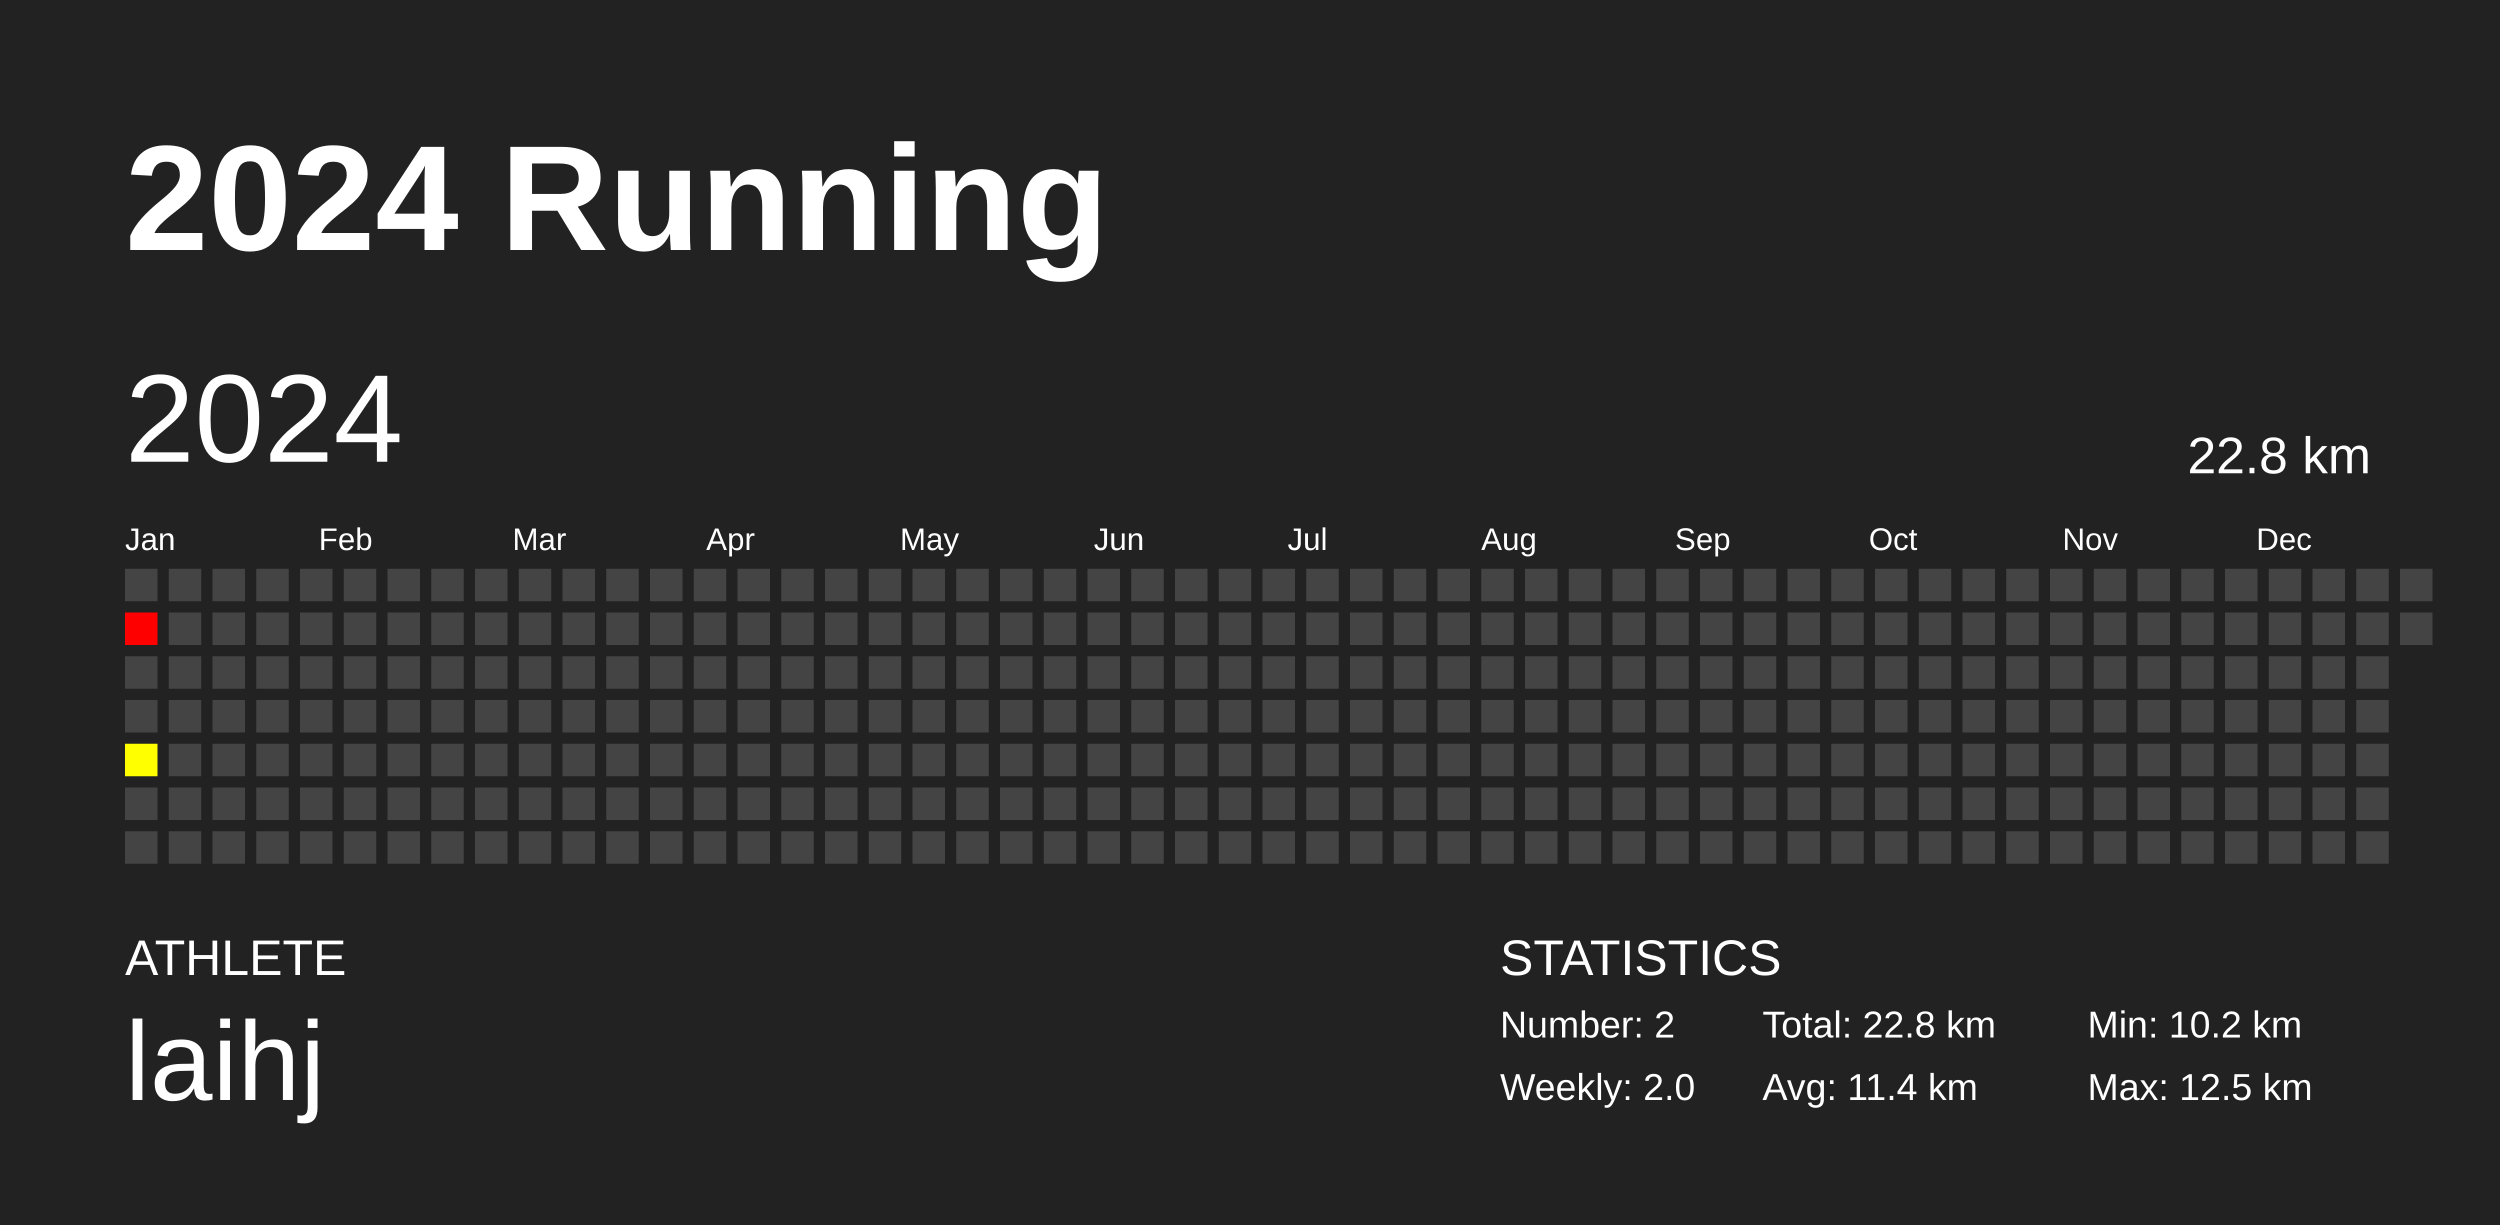
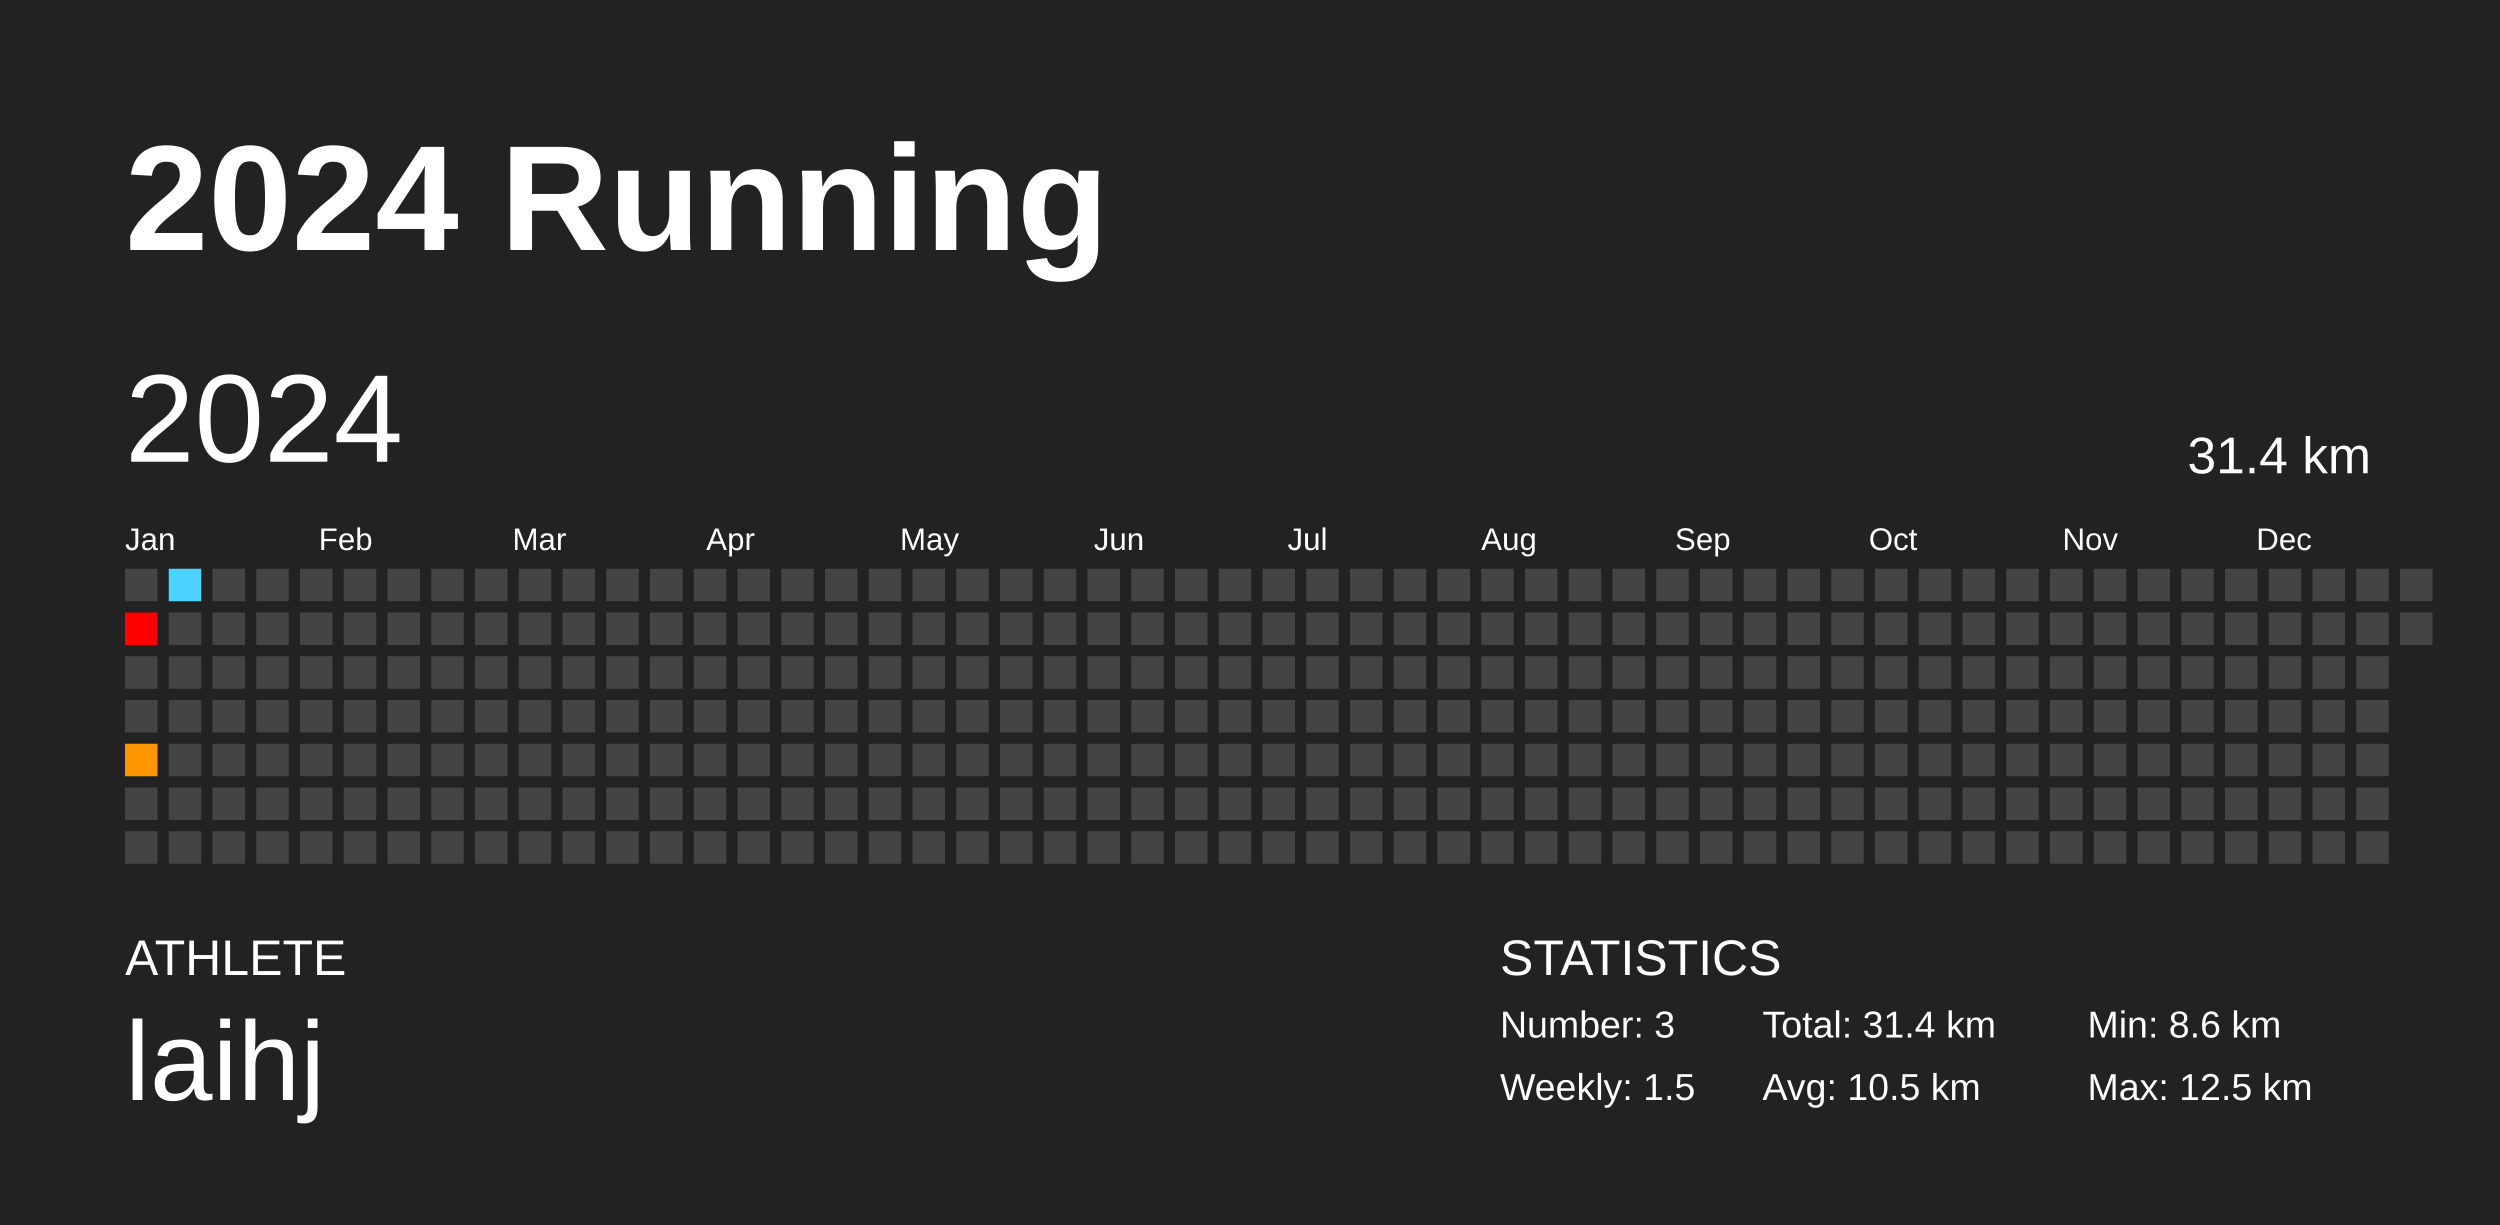
<svg xmlns="http://www.w3.org/2000/svg" baseProfile="full" height="98mm" version="1.1" viewBox="0,0,200,98" width="200mm">
  <defs />
  <rect fill="#222222" height="98" width="200" x="0" y="0" />
  <text fill="#FFFFFF" style="font-size:12px; font-family:Arial; font-weight:bold;" x="10" y="20">2024 Running</text>
  <text fill="#FFFFFF" style="font-size:4px; font-family:Arial" x="10" y="78">ATHLETE</text>
  <text fill="#FFFFFF" style="font-size:9px; font-family:Arial" x="10" y="88">laihj</text>
  <text fill="#FFFFFF" style="font-size:4px; font-family:Arial" x="120" y="78">STATISTICS</text>
-   <text fill="#FFFFFF" style="font-size:3px; font-family:Arial" x="120" y="83">Number: 2</text>
-   <text fill="#FFFFFF" style="font-size:3px; font-family:Arial" x="120" y="88">Weekly: 2.0</text>
-   <text fill="#FFFFFF" style="font-size:3px; font-family:Arial" x="141" y="83">Total: 22.8 km</text>
-   <text fill="#FFFFFF" style="font-size:3px; font-family:Arial" x="141" y="88">Avg: 11.4 km</text>
-   <text fill="#FFFFFF" style="font-size:3px; font-family:Arial" x="167" y="83">Min: 10.2 km</text>
+   <text fill="#FFFFFF" style="font-size:3px; font-family:Arial" x="120" y="83">Number: 3</text>
+   <text fill="#FFFFFF" style="font-size:3px; font-family:Arial" x="120" y="88">Weekly: 1.5</text>
+   <text fill="#FFFFFF" style="font-size:3px; font-family:Arial" x="141" y="83">Total: 31.4 km</text>
+   <text fill="#FFFFFF" style="font-size:3px; font-family:Arial" x="141" y="88">Avg: 10.5 km</text>
+   <text fill="#FFFFFF" style="font-size:3px; font-family:Arial" x="167" y="83">Min: 8.6 km</text>
  <text fill="#FFFFFF" style="font-size:3px; font-family:Arial" x="167" y="88">Max: 12.5 km</text>
  <text dominant-baseline="hanging" fill="#FFFFFF" style="font-size:10.0px; font-family:Arial;" x="10" y="30">2024</text>
-   <text dominant-baseline="hanging" fill="#FFFFFF" style="font-size:4.125px; font-family:Arial;" x="175" y="35">22.8 km</text>
+   <text dominant-baseline="hanging" fill="#FFFFFF" style="font-size:4.125px; font-family:Arial;" x="175" y="35">31.4 km</text>
  <text fill="#FFFFFF" style="font-size:2.5px; font-family:Arial" x="10.0" y="44">Jan</text>
  <text fill="#FFFFFF" style="font-size:2.5px; font-family:Arial" x="25.5" y="44">Feb</text>
  <text fill="#FFFFFF" style="font-size:2.5px; font-family:Arial" x="41.0" y="44">Mar</text>
  <text fill="#FFFFFF" style="font-size:2.5px; font-family:Arial" x="56.5" y="44">Apr</text>
  <text fill="#FFFFFF" style="font-size:2.5px; font-family:Arial" x="72.0" y="44">May</text>
  <text fill="#FFFFFF" style="font-size:2.5px; font-family:Arial" x="87.5" y="44">Jun</text>
  <text fill="#FFFFFF" style="font-size:2.5px; font-family:Arial" x="103.0" y="44">Jul</text>
  <text fill="#FFFFFF" style="font-size:2.5px; font-family:Arial" x="118.5" y="44">Aug</text>
  <text fill="#FFFFFF" style="font-size:2.5px; font-family:Arial" x="134.0" y="44">Sep</text>
  <text fill="#FFFFFF" style="font-size:2.5px; font-family:Arial" x="149.5" y="44">Oct</text>
  <text fill="#FFFFFF" style="font-size:2.5px; font-family:Arial" x="165.0" y="44">Nov</text>
  <text fill="#FFFFFF" style="font-size:2.5px; font-family:Arial" x="180.5" y="44">Dec</text>
  <rect fill="#444444" height="2.6" width="2.6" x="10.0" y="45.5" />
  <rect fill="#ff0000" height="2.6" width="2.6" x="10.0" y="49.0" />
  <rect fill="#444444" height="2.6" width="2.6" x="10.0" y="52.5" />
  <rect fill="#444444" height="2.6" width="2.6" x="10.0" y="56.0" />
-   <rect fill="#ffff00" height="2.6" width="2.6" x="10.0" y="59.5" />
+   <rect fill="#ff9600" height="2.6" width="2.6" x="10.0" y="59.5" />
  <rect fill="#444444" height="2.6" width="2.6" x="10.0" y="63.0" />
  <rect fill="#444444" height="2.6" width="2.6" x="10.0" y="66.5" />
-   <rect fill="#444444" height="2.6" width="2.6" x="13.5" y="45.5" />
+   <rect fill="#4dd2ff" height="2.6" width="2.6" x="13.5" y="45.5" />
  <rect fill="#444444" height="2.6" width="2.6" x="13.5" y="49.0" />
  <rect fill="#444444" height="2.6" width="2.6" x="13.5" y="52.5" />
  <rect fill="#444444" height="2.6" width="2.6" x="13.5" y="56.0" />
  <rect fill="#444444" height="2.6" width="2.6" x="13.5" y="59.5" />
  <rect fill="#444444" height="2.6" width="2.6" x="13.5" y="63.0" />
  <rect fill="#444444" height="2.6" width="2.6" x="13.5" y="66.5" />
  <rect fill="#444444" height="2.6" width="2.6" x="17.0" y="45.5" />
  <rect fill="#444444" height="2.6" width="2.6" x="17.0" y="49.0" />
  <rect fill="#444444" height="2.6" width="2.6" x="17.0" y="52.5" />
  <rect fill="#444444" height="2.6" width="2.6" x="17.0" y="56.0" />
  <rect fill="#444444" height="2.6" width="2.6" x="17.0" y="59.5" />
  <rect fill="#444444" height="2.6" width="2.6" x="17.0" y="63.0" />
  <rect fill="#444444" height="2.6" width="2.6" x="17.0" y="66.5" />
  <rect fill="#444444" height="2.6" width="2.6" x="20.5" y="45.5" />
  <rect fill="#444444" height="2.6" width="2.6" x="20.5" y="49.0" />
  <rect fill="#444444" height="2.6" width="2.6" x="20.5" y="52.5" />
  <rect fill="#444444" height="2.6" width="2.6" x="20.5" y="56.0" />
  <rect fill="#444444" height="2.6" width="2.6" x="20.5" y="59.5" />
  <rect fill="#444444" height="2.6" width="2.6" x="20.5" y="63.0" />
  <rect fill="#444444" height="2.6" width="2.6" x="20.5" y="66.5" />
  <rect fill="#444444" height="2.6" width="2.6" x="24.0" y="45.5" />
  <rect fill="#444444" height="2.6" width="2.6" x="24.0" y="49.0" />
  <rect fill="#444444" height="2.6" width="2.6" x="24.0" y="52.5" />
  <rect fill="#444444" height="2.6" width="2.6" x="24.0" y="56.0" />
  <rect fill="#444444" height="2.6" width="2.6" x="24.0" y="59.5" />
  <rect fill="#444444" height="2.6" width="2.6" x="24.0" y="63.0" />
  <rect fill="#444444" height="2.6" width="2.6" x="24.0" y="66.5" />
  <rect fill="#444444" height="2.6" width="2.6" x="27.5" y="45.5" />
  <rect fill="#444444" height="2.6" width="2.6" x="27.5" y="49.0" />
  <rect fill="#444444" height="2.6" width="2.6" x="27.5" y="52.5" />
  <rect fill="#444444" height="2.6" width="2.6" x="27.5" y="56.0" />
  <rect fill="#444444" height="2.6" width="2.6" x="27.5" y="59.5" />
  <rect fill="#444444" height="2.6" width="2.6" x="27.5" y="63.0" />
  <rect fill="#444444" height="2.6" width="2.6" x="27.5" y="66.5" />
  <rect fill="#444444" height="2.6" width="2.6" x="31.0" y="45.5" />
  <rect fill="#444444" height="2.6" width="2.6" x="31.0" y="49.0" />
  <rect fill="#444444" height="2.6" width="2.6" x="31.0" y="52.5" />
  <rect fill="#444444" height="2.6" width="2.6" x="31.0" y="56.0" />
  <rect fill="#444444" height="2.6" width="2.6" x="31.0" y="59.5" />
  <rect fill="#444444" height="2.6" width="2.6" x="31.0" y="63.0" />
  <rect fill="#444444" height="2.6" width="2.6" x="31.0" y="66.5" />
  <rect fill="#444444" height="2.6" width="2.6" x="34.5" y="45.5" />
  <rect fill="#444444" height="2.6" width="2.6" x="34.5" y="49.0" />
  <rect fill="#444444" height="2.6" width="2.6" x="34.5" y="52.5" />
  <rect fill="#444444" height="2.6" width="2.6" x="34.5" y="56.0" />
  <rect fill="#444444" height="2.6" width="2.6" x="34.5" y="59.5" />
  <rect fill="#444444" height="2.6" width="2.6" x="34.5" y="63.0" />
  <rect fill="#444444" height="2.6" width="2.6" x="34.5" y="66.5" />
  <rect fill="#444444" height="2.6" width="2.6" x="38.0" y="45.5" />
  <rect fill="#444444" height="2.6" width="2.6" x="38.0" y="49.0" />
  <rect fill="#444444" height="2.6" width="2.6" x="38.0" y="52.5" />
  <rect fill="#444444" height="2.6" width="2.6" x="38.0" y="56.0" />
  <rect fill="#444444" height="2.6" width="2.6" x="38.0" y="59.5" />
  <rect fill="#444444" height="2.6" width="2.6" x="38.0" y="63.0" />
  <rect fill="#444444" height="2.6" width="2.6" x="38.0" y="66.5" />
  <rect fill="#444444" height="2.6" width="2.6" x="41.5" y="45.5" />
  <rect fill="#444444" height="2.6" width="2.6" x="41.5" y="49.0" />
  <rect fill="#444444" height="2.6" width="2.6" x="41.5" y="52.5" />
  <rect fill="#444444" height="2.6" width="2.6" x="41.5" y="56.0" />
  <rect fill="#444444" height="2.6" width="2.6" x="41.5" y="59.5" />
  <rect fill="#444444" height="2.6" width="2.6" x="41.5" y="63.0" />
  <rect fill="#444444" height="2.6" width="2.6" x="41.5" y="66.5" />
  <rect fill="#444444" height="2.6" width="2.6" x="45.0" y="45.5" />
  <rect fill="#444444" height="2.6" width="2.6" x="45.0" y="49.0" />
  <rect fill="#444444" height="2.6" width="2.6" x="45.0" y="52.5" />
  <rect fill="#444444" height="2.6" width="2.6" x="45.0" y="56.0" />
  <rect fill="#444444" height="2.6" width="2.6" x="45.0" y="59.5" />
  <rect fill="#444444" height="2.6" width="2.6" x="45.0" y="63.0" />
  <rect fill="#444444" height="2.6" width="2.6" x="45.0" y="66.5" />
  <rect fill="#444444" height="2.6" width="2.6" x="48.5" y="45.5" />
  <rect fill="#444444" height="2.6" width="2.6" x="48.5" y="49.0" />
  <rect fill="#444444" height="2.6" width="2.6" x="48.5" y="52.5" />
  <rect fill="#444444" height="2.6" width="2.6" x="48.5" y="56.0" />
  <rect fill="#444444" height="2.6" width="2.6" x="48.5" y="59.5" />
  <rect fill="#444444" height="2.6" width="2.6" x="48.5" y="63.0" />
  <rect fill="#444444" height="2.6" width="2.6" x="48.5" y="66.5" />
  <rect fill="#444444" height="2.6" width="2.6" x="52.0" y="45.5" />
  <rect fill="#444444" height="2.6" width="2.6" x="52.0" y="49.0" />
  <rect fill="#444444" height="2.6" width="2.6" x="52.0" y="52.5" />
  <rect fill="#444444" height="2.6" width="2.6" x="52.0" y="56.0" />
  <rect fill="#444444" height="2.6" width="2.6" x="52.0" y="59.5" />
  <rect fill="#444444" height="2.6" width="2.6" x="52.0" y="63.0" />
  <rect fill="#444444" height="2.6" width="2.6" x="52.0" y="66.5" />
  <rect fill="#444444" height="2.6" width="2.6" x="55.5" y="45.5" />
  <rect fill="#444444" height="2.6" width="2.6" x="55.5" y="49.0" />
  <rect fill="#444444" height="2.6" width="2.6" x="55.5" y="52.5" />
  <rect fill="#444444" height="2.6" width="2.6" x="55.5" y="56.0" />
  <rect fill="#444444" height="2.6" width="2.6" x="55.5" y="59.5" />
  <rect fill="#444444" height="2.6" width="2.6" x="55.5" y="63.0" />
  <rect fill="#444444" height="2.6" width="2.6" x="55.5" y="66.5" />
  <rect fill="#444444" height="2.6" width="2.6" x="59.0" y="45.5" />
  <rect fill="#444444" height="2.6" width="2.6" x="59.0" y="49.0" />
  <rect fill="#444444" height="2.6" width="2.6" x="59.0" y="52.5" />
  <rect fill="#444444" height="2.6" width="2.6" x="59.0" y="56.0" />
  <rect fill="#444444" height="2.6" width="2.6" x="59.0" y="59.5" />
  <rect fill="#444444" height="2.6" width="2.6" x="59.0" y="63.0" />
  <rect fill="#444444" height="2.6" width="2.6" x="59.0" y="66.5" />
  <rect fill="#444444" height="2.6" width="2.6" x="62.5" y="45.5" />
  <rect fill="#444444" height="2.6" width="2.6" x="62.5" y="49.0" />
  <rect fill="#444444" height="2.6" width="2.6" x="62.5" y="52.5" />
  <rect fill="#444444" height="2.6" width="2.6" x="62.5" y="56.0" />
  <rect fill="#444444" height="2.6" width="2.6" x="62.5" y="59.5" />
  <rect fill="#444444" height="2.6" width="2.6" x="62.5" y="63.0" />
  <rect fill="#444444" height="2.6" width="2.6" x="62.5" y="66.5" />
  <rect fill="#444444" height="2.6" width="2.6" x="66.0" y="45.5" />
  <rect fill="#444444" height="2.6" width="2.6" x="66.0" y="49.0" />
  <rect fill="#444444" height="2.6" width="2.6" x="66.0" y="52.5" />
  <rect fill="#444444" height="2.6" width="2.6" x="66.0" y="56.0" />
  <rect fill="#444444" height="2.6" width="2.6" x="66.0" y="59.5" />
  <rect fill="#444444" height="2.6" width="2.6" x="66.0" y="63.0" />
  <rect fill="#444444" height="2.6" width="2.6" x="66.0" y="66.5" />
  <rect fill="#444444" height="2.6" width="2.6" x="69.5" y="45.5" />
  <rect fill="#444444" height="2.6" width="2.6" x="69.5" y="49.0" />
  <rect fill="#444444" height="2.6" width="2.6" x="69.5" y="52.5" />
  <rect fill="#444444" height="2.6" width="2.6" x="69.5" y="56.0" />
  <rect fill="#444444" height="2.6" width="2.6" x="69.5" y="59.5" />
  <rect fill="#444444" height="2.6" width="2.6" x="69.5" y="63.0" />
  <rect fill="#444444" height="2.6" width="2.6" x="69.5" y="66.5" />
  <rect fill="#444444" height="2.6" width="2.6" x="73.0" y="45.5" />
  <rect fill="#444444" height="2.6" width="2.6" x="73.0" y="49.0" />
  <rect fill="#444444" height="2.6" width="2.6" x="73.0" y="52.5" />
  <rect fill="#444444" height="2.6" width="2.6" x="73.0" y="56.0" />
  <rect fill="#444444" height="2.6" width="2.6" x="73.0" y="59.5" />
  <rect fill="#444444" height="2.6" width="2.6" x="73.0" y="63.0" />
  <rect fill="#444444" height="2.6" width="2.6" x="73.0" y="66.5" />
  <rect fill="#444444" height="2.6" width="2.6" x="76.5" y="45.5" />
  <rect fill="#444444" height="2.6" width="2.6" x="76.5" y="49.0" />
  <rect fill="#444444" height="2.6" width="2.6" x="76.5" y="52.5" />
  <rect fill="#444444" height="2.6" width="2.6" x="76.5" y="56.0" />
  <rect fill="#444444" height="2.6" width="2.6" x="76.5" y="59.5" />
  <rect fill="#444444" height="2.6" width="2.6" x="76.5" y="63.0" />
  <rect fill="#444444" height="2.6" width="2.6" x="76.5" y="66.5" />
  <rect fill="#444444" height="2.6" width="2.6" x="80.0" y="45.5" />
  <rect fill="#444444" height="2.6" width="2.6" x="80.0" y="49.0" />
  <rect fill="#444444" height="2.6" width="2.6" x="80.0" y="52.5" />
  <rect fill="#444444" height="2.6" width="2.6" x="80.0" y="56.0" />
  <rect fill="#444444" height="2.6" width="2.6" x="80.0" y="59.5" />
  <rect fill="#444444" height="2.6" width="2.6" x="80.0" y="63.0" />
  <rect fill="#444444" height="2.6" width="2.6" x="80.0" y="66.5" />
  <rect fill="#444444" height="2.6" width="2.6" x="83.5" y="45.5" />
  <rect fill="#444444" height="2.6" width="2.6" x="83.5" y="49.0" />
  <rect fill="#444444" height="2.6" width="2.6" x="83.5" y="52.5" />
  <rect fill="#444444" height="2.6" width="2.6" x="83.5" y="56.0" />
  <rect fill="#444444" height="2.6" width="2.6" x="83.5" y="59.5" />
  <rect fill="#444444" height="2.6" width="2.6" x="83.5" y="63.0" />
  <rect fill="#444444" height="2.6" width="2.6" x="83.5" y="66.5" />
  <rect fill="#444444" height="2.6" width="2.6" x="87.0" y="45.5" />
  <rect fill="#444444" height="2.6" width="2.6" x="87.0" y="49.0" />
  <rect fill="#444444" height="2.6" width="2.6" x="87.0" y="52.5" />
  <rect fill="#444444" height="2.6" width="2.6" x="87.0" y="56.0" />
  <rect fill="#444444" height="2.6" width="2.6" x="87.0" y="59.5" />
  <rect fill="#444444" height="2.6" width="2.6" x="87.0" y="63.0" />
  <rect fill="#444444" height="2.6" width="2.6" x="87.0" y="66.5" />
  <rect fill="#444444" height="2.6" width="2.6" x="90.5" y="45.5" />
  <rect fill="#444444" height="2.6" width="2.6" x="90.5" y="49.0" />
  <rect fill="#444444" height="2.6" width="2.6" x="90.5" y="52.5" />
  <rect fill="#444444" height="2.6" width="2.6" x="90.5" y="56.0" />
  <rect fill="#444444" height="2.6" width="2.6" x="90.5" y="59.5" />
  <rect fill="#444444" height="2.6" width="2.6" x="90.5" y="63.0" />
  <rect fill="#444444" height="2.6" width="2.6" x="90.5" y="66.5" />
  <rect fill="#444444" height="2.6" width="2.6" x="94.0" y="45.5" />
  <rect fill="#444444" height="2.6" width="2.6" x="94.0" y="49.0" />
  <rect fill="#444444" height="2.6" width="2.6" x="94.0" y="52.5" />
  <rect fill="#444444" height="2.6" width="2.6" x="94.0" y="56.0" />
  <rect fill="#444444" height="2.6" width="2.6" x="94.0" y="59.5" />
  <rect fill="#444444" height="2.6" width="2.6" x="94.0" y="63.0" />
  <rect fill="#444444" height="2.6" width="2.6" x="94.0" y="66.5" />
  <rect fill="#444444" height="2.6" width="2.6" x="97.5" y="45.5" />
  <rect fill="#444444" height="2.6" width="2.6" x="97.5" y="49.0" />
  <rect fill="#444444" height="2.6" width="2.6" x="97.5" y="52.5" />
  <rect fill="#444444" height="2.6" width="2.6" x="97.5" y="56.0" />
  <rect fill="#444444" height="2.6" width="2.6" x="97.5" y="59.5" />
  <rect fill="#444444" height="2.6" width="2.6" x="97.5" y="63.0" />
  <rect fill="#444444" height="2.6" width="2.6" x="97.5" y="66.5" />
  <rect fill="#444444" height="2.6" width="2.6" x="101.0" y="45.5" />
  <rect fill="#444444" height="2.6" width="2.6" x="101.0" y="49.0" />
  <rect fill="#444444" height="2.6" width="2.6" x="101.0" y="52.5" />
  <rect fill="#444444" height="2.6" width="2.6" x="101.0" y="56.0" />
  <rect fill="#444444" height="2.6" width="2.6" x="101.0" y="59.5" />
  <rect fill="#444444" height="2.6" width="2.6" x="101.0" y="63.0" />
  <rect fill="#444444" height="2.6" width="2.6" x="101.0" y="66.5" />
  <rect fill="#444444" height="2.6" width="2.6" x="104.5" y="45.5" />
  <rect fill="#444444" height="2.6" width="2.6" x="104.5" y="49.0" />
  <rect fill="#444444" height="2.6" width="2.6" x="104.5" y="52.5" />
  <rect fill="#444444" height="2.6" width="2.6" x="104.5" y="56.0" />
  <rect fill="#444444" height="2.6" width="2.6" x="104.5" y="59.5" />
  <rect fill="#444444" height="2.6" width="2.6" x="104.5" y="63.0" />
  <rect fill="#444444" height="2.6" width="2.6" x="104.5" y="66.5" />
  <rect fill="#444444" height="2.6" width="2.6" x="108.0" y="45.5" />
  <rect fill="#444444" height="2.6" width="2.6" x="108.0" y="49.0" />
  <rect fill="#444444" height="2.6" width="2.6" x="108.0" y="52.5" />
  <rect fill="#444444" height="2.6" width="2.6" x="108.0" y="56.0" />
  <rect fill="#444444" height="2.6" width="2.6" x="108.0" y="59.5" />
  <rect fill="#444444" height="2.6" width="2.6" x="108.0" y="63.0" />
  <rect fill="#444444" height="2.6" width="2.6" x="108.0" y="66.5" />
  <rect fill="#444444" height="2.6" width="2.6" x="111.5" y="45.5" />
  <rect fill="#444444" height="2.6" width="2.6" x="111.5" y="49.0" />
  <rect fill="#444444" height="2.6" width="2.6" x="111.5" y="52.5" />
  <rect fill="#444444" height="2.6" width="2.6" x="111.5" y="56.0" />
  <rect fill="#444444" height="2.6" width="2.6" x="111.5" y="59.5" />
  <rect fill="#444444" height="2.6" width="2.6" x="111.5" y="63.0" />
  <rect fill="#444444" height="2.6" width="2.6" x="111.5" y="66.5" />
  <rect fill="#444444" height="2.6" width="2.6" x="115.0" y="45.5" />
  <rect fill="#444444" height="2.6" width="2.6" x="115.0" y="49.0" />
  <rect fill="#444444" height="2.6" width="2.6" x="115.0" y="52.5" />
  <rect fill="#444444" height="2.6" width="2.6" x="115.0" y="56.0" />
  <rect fill="#444444" height="2.6" width="2.6" x="115.0" y="59.5" />
  <rect fill="#444444" height="2.6" width="2.6" x="115.0" y="63.0" />
  <rect fill="#444444" height="2.6" width="2.6" x="115.0" y="66.5" />
  <rect fill="#444444" height="2.6" width="2.6" x="118.5" y="45.5" />
  <rect fill="#444444" height="2.6" width="2.6" x="118.5" y="49.0" />
  <rect fill="#444444" height="2.6" width="2.6" x="118.5" y="52.5" />
  <rect fill="#444444" height="2.6" width="2.6" x="118.5" y="56.0" />
  <rect fill="#444444" height="2.6" width="2.6" x="118.5" y="59.5" />
  <rect fill="#444444" height="2.6" width="2.6" x="118.5" y="63.0" />
  <rect fill="#444444" height="2.6" width="2.6" x="118.5" y="66.5" />
  <rect fill="#444444" height="2.6" width="2.6" x="122.0" y="45.5" />
  <rect fill="#444444" height="2.6" width="2.6" x="122.0" y="49.0" />
  <rect fill="#444444" height="2.6" width="2.6" x="122.0" y="52.5" />
  <rect fill="#444444" height="2.6" width="2.6" x="122.0" y="56.0" />
  <rect fill="#444444" height="2.6" width="2.6" x="122.0" y="59.5" />
  <rect fill="#444444" height="2.6" width="2.6" x="122.0" y="63.0" />
  <rect fill="#444444" height="2.6" width="2.6" x="122.0" y="66.5" />
  <rect fill="#444444" height="2.6" width="2.6" x="125.5" y="45.5" />
  <rect fill="#444444" height="2.6" width="2.6" x="125.5" y="49.0" />
  <rect fill="#444444" height="2.6" width="2.6" x="125.5" y="52.5" />
  <rect fill="#444444" height="2.6" width="2.6" x="125.5" y="56.0" />
  <rect fill="#444444" height="2.6" width="2.6" x="125.5" y="59.5" />
  <rect fill="#444444" height="2.6" width="2.6" x="125.5" y="63.0" />
  <rect fill="#444444" height="2.6" width="2.6" x="125.5" y="66.5" />
  <rect fill="#444444" height="2.6" width="2.6" x="129.0" y="45.5" />
  <rect fill="#444444" height="2.6" width="2.6" x="129.0" y="49.0" />
  <rect fill="#444444" height="2.6" width="2.6" x="129.0" y="52.5" />
  <rect fill="#444444" height="2.6" width="2.6" x="129.0" y="56.0" />
  <rect fill="#444444" height="2.6" width="2.6" x="129.0" y="59.5" />
  <rect fill="#444444" height="2.6" width="2.6" x="129.0" y="63.0" />
  <rect fill="#444444" height="2.6" width="2.6" x="129.0" y="66.5" />
  <rect fill="#444444" height="2.6" width="2.6" x="132.5" y="45.5" />
  <rect fill="#444444" height="2.6" width="2.6" x="132.5" y="49.0" />
  <rect fill="#444444" height="2.6" width="2.6" x="132.5" y="52.5" />
  <rect fill="#444444" height="2.6" width="2.6" x="132.5" y="56.0" />
  <rect fill="#444444" height="2.6" width="2.6" x="132.5" y="59.5" />
  <rect fill="#444444" height="2.6" width="2.6" x="132.5" y="63.0" />
  <rect fill="#444444" height="2.6" width="2.6" x="132.5" y="66.5" />
  <rect fill="#444444" height="2.6" width="2.6" x="136.0" y="45.5" />
  <rect fill="#444444" height="2.6" width="2.6" x="136.0" y="49.0" />
  <rect fill="#444444" height="2.6" width="2.6" x="136.0" y="52.5" />
  <rect fill="#444444" height="2.6" width="2.6" x="136.0" y="56.0" />
  <rect fill="#444444" height="2.6" width="2.6" x="136.0" y="59.5" />
  <rect fill="#444444" height="2.6" width="2.6" x="136.0" y="63.0" />
  <rect fill="#444444" height="2.6" width="2.6" x="136.0" y="66.5" />
  <rect fill="#444444" height="2.6" width="2.6" x="139.5" y="45.5" />
  <rect fill="#444444" height="2.6" width="2.6" x="139.5" y="49.0" />
  <rect fill="#444444" height="2.6" width="2.6" x="139.5" y="52.5" />
  <rect fill="#444444" height="2.6" width="2.6" x="139.5" y="56.0" />
  <rect fill="#444444" height="2.6" width="2.6" x="139.5" y="59.5" />
  <rect fill="#444444" height="2.6" width="2.6" x="139.5" y="63.0" />
  <rect fill="#444444" height="2.6" width="2.6" x="139.5" y="66.5" />
  <rect fill="#444444" height="2.6" width="2.6" x="143.0" y="45.5" />
  <rect fill="#444444" height="2.6" width="2.6" x="143.0" y="49.0" />
  <rect fill="#444444" height="2.6" width="2.6" x="143.0" y="52.5" />
  <rect fill="#444444" height="2.6" width="2.6" x="143.0" y="56.0" />
  <rect fill="#444444" height="2.6" width="2.6" x="143.0" y="59.5" />
  <rect fill="#444444" height="2.6" width="2.6" x="143.0" y="63.0" />
  <rect fill="#444444" height="2.6" width="2.6" x="143.0" y="66.5" />
  <rect fill="#444444" height="2.6" width="2.6" x="146.5" y="45.5" />
  <rect fill="#444444" height="2.6" width="2.6" x="146.5" y="49.0" />
  <rect fill="#444444" height="2.6" width="2.6" x="146.5" y="52.5" />
  <rect fill="#444444" height="2.6" width="2.6" x="146.5" y="56.0" />
  <rect fill="#444444" height="2.6" width="2.6" x="146.5" y="59.5" />
  <rect fill="#444444" height="2.6" width="2.6" x="146.5" y="63.0" />
  <rect fill="#444444" height="2.6" width="2.6" x="146.5" y="66.5" />
  <rect fill="#444444" height="2.6" width="2.6" x="150.0" y="45.5" />
  <rect fill="#444444" height="2.6" width="2.6" x="150.0" y="49.0" />
  <rect fill="#444444" height="2.6" width="2.6" x="150.0" y="52.5" />
  <rect fill="#444444" height="2.6" width="2.6" x="150.0" y="56.0" />
  <rect fill="#444444" height="2.6" width="2.6" x="150.0" y="59.5" />
  <rect fill="#444444" height="2.6" width="2.6" x="150.0" y="63.0" />
  <rect fill="#444444" height="2.6" width="2.6" x="150.0" y="66.5" />
  <rect fill="#444444" height="2.6" width="2.6" x="153.5" y="45.5" />
  <rect fill="#444444" height="2.6" width="2.6" x="153.5" y="49.0" />
  <rect fill="#444444" height="2.6" width="2.6" x="153.5" y="52.5" />
  <rect fill="#444444" height="2.6" width="2.6" x="153.5" y="56.0" />
  <rect fill="#444444" height="2.6" width="2.6" x="153.5" y="59.5" />
  <rect fill="#444444" height="2.6" width="2.6" x="153.5" y="63.0" />
  <rect fill="#444444" height="2.6" width="2.6" x="153.5" y="66.5" />
  <rect fill="#444444" height="2.6" width="2.6" x="157.0" y="45.5" />
  <rect fill="#444444" height="2.6" width="2.6" x="157.0" y="49.0" />
  <rect fill="#444444" height="2.6" width="2.6" x="157.0" y="52.5" />
  <rect fill="#444444" height="2.6" width="2.6" x="157.0" y="56.0" />
  <rect fill="#444444" height="2.6" width="2.6" x="157.0" y="59.5" />
  <rect fill="#444444" height="2.6" width="2.6" x="157.0" y="63.0" />
  <rect fill="#444444" height="2.6" width="2.6" x="157.0" y="66.5" />
  <rect fill="#444444" height="2.6" width="2.6" x="160.5" y="45.5" />
  <rect fill="#444444" height="2.6" width="2.6" x="160.5" y="49.0" />
  <rect fill="#444444" height="2.6" width="2.6" x="160.5" y="52.5" />
  <rect fill="#444444" height="2.6" width="2.6" x="160.5" y="56.0" />
  <rect fill="#444444" height="2.6" width="2.6" x="160.5" y="59.5" />
  <rect fill="#444444" height="2.6" width="2.6" x="160.5" y="63.0" />
  <rect fill="#444444" height="2.6" width="2.6" x="160.5" y="66.5" />
  <rect fill="#444444" height="2.6" width="2.6" x="164.0" y="45.5" />
  <rect fill="#444444" height="2.6" width="2.6" x="164.0" y="49.0" />
  <rect fill="#444444" height="2.6" width="2.6" x="164.0" y="52.5" />
  <rect fill="#444444" height="2.6" width="2.6" x="164.0" y="56.0" />
  <rect fill="#444444" height="2.6" width="2.6" x="164.0" y="59.5" />
  <rect fill="#444444" height="2.6" width="2.6" x="164.0" y="63.0" />
  <rect fill="#444444" height="2.6" width="2.6" x="164.0" y="66.5" />
  <rect fill="#444444" height="2.6" width="2.6" x="167.5" y="45.5" />
  <rect fill="#444444" height="2.6" width="2.6" x="167.5" y="49.0" />
  <rect fill="#444444" height="2.6" width="2.6" x="167.5" y="52.5" />
  <rect fill="#444444" height="2.6" width="2.6" x="167.5" y="56.0" />
  <rect fill="#444444" height="2.6" width="2.6" x="167.5" y="59.5" />
  <rect fill="#444444" height="2.6" width="2.6" x="167.5" y="63.0" />
  <rect fill="#444444" height="2.6" width="2.6" x="167.5" y="66.5" />
  <rect fill="#444444" height="2.6" width="2.6" x="171.0" y="45.5" />
  <rect fill="#444444" height="2.6" width="2.6" x="171.0" y="49.0" />
  <rect fill="#444444" height="2.6" width="2.6" x="171.0" y="52.5" />
  <rect fill="#444444" height="2.6" width="2.6" x="171.0" y="56.0" />
  <rect fill="#444444" height="2.6" width="2.6" x="171.0" y="59.5" />
  <rect fill="#444444" height="2.6" width="2.6" x="171.0" y="63.0" />
  <rect fill="#444444" height="2.6" width="2.6" x="171.0" y="66.5" />
  <rect fill="#444444" height="2.6" width="2.6" x="174.5" y="45.5" />
  <rect fill="#444444" height="2.6" width="2.6" x="174.5" y="49.0" />
  <rect fill="#444444" height="2.6" width="2.6" x="174.5" y="52.5" />
  <rect fill="#444444" height="2.6" width="2.6" x="174.5" y="56.0" />
  <rect fill="#444444" height="2.6" width="2.6" x="174.5" y="59.5" />
  <rect fill="#444444" height="2.6" width="2.6" x="174.5" y="63.0" />
  <rect fill="#444444" height="2.6" width="2.6" x="174.5" y="66.5" />
  <rect fill="#444444" height="2.6" width="2.6" x="178.0" y="45.5" />
  <rect fill="#444444" height="2.6" width="2.6" x="178.0" y="49.0" />
  <rect fill="#444444" height="2.6" width="2.6" x="178.0" y="52.5" />
  <rect fill="#444444" height="2.6" width="2.6" x="178.0" y="56.0" />
  <rect fill="#444444" height="2.6" width="2.6" x="178.0" y="59.5" />
  <rect fill="#444444" height="2.6" width="2.6" x="178.0" y="63.0" />
  <rect fill="#444444" height="2.6" width="2.6" x="178.0" y="66.5" />
  <rect fill="#444444" height="2.6" width="2.6" x="181.5" y="45.5" />
  <rect fill="#444444" height="2.6" width="2.6" x="181.5" y="49.0" />
  <rect fill="#444444" height="2.6" width="2.6" x="181.5" y="52.5" />
  <rect fill="#444444" height="2.6" width="2.6" x="181.5" y="56.0" />
  <rect fill="#444444" height="2.6" width="2.6" x="181.5" y="59.5" />
  <rect fill="#444444" height="2.6" width="2.6" x="181.5" y="63.0" />
  <rect fill="#444444" height="2.6" width="2.6" x="181.5" y="66.5" />
  <rect fill="#444444" height="2.6" width="2.6" x="185.0" y="45.5" />
  <rect fill="#444444" height="2.6" width="2.6" x="185.0" y="49.0" />
  <rect fill="#444444" height="2.6" width="2.6" x="185.0" y="52.5" />
  <rect fill="#444444" height="2.6" width="2.6" x="185.0" y="56.0" />
  <rect fill="#444444" height="2.6" width="2.6" x="185.0" y="59.5" />
  <rect fill="#444444" height="2.6" width="2.6" x="185.0" y="63.0" />
  <rect fill="#444444" height="2.6" width="2.6" x="185.0" y="66.5" />
  <rect fill="#444444" height="2.6" width="2.6" x="188.5" y="45.5" />
  <rect fill="#444444" height="2.6" width="2.6" x="188.5" y="49.0" />
  <rect fill="#444444" height="2.6" width="2.6" x="188.5" y="52.5" />
  <rect fill="#444444" height="2.6" width="2.6" x="188.5" y="56.0" />
  <rect fill="#444444" height="2.6" width="2.6" x="188.5" y="59.5" />
  <rect fill="#444444" height="2.6" width="2.6" x="188.5" y="63.0" />
  <rect fill="#444444" height="2.6" width="2.6" x="188.5" y="66.5" />
  <rect fill="#444444" height="2.6" width="2.6" x="192.0" y="45.5" />
  <rect fill="#444444" height="2.6" width="2.6" x="192.0" y="49.0" />
</svg>
